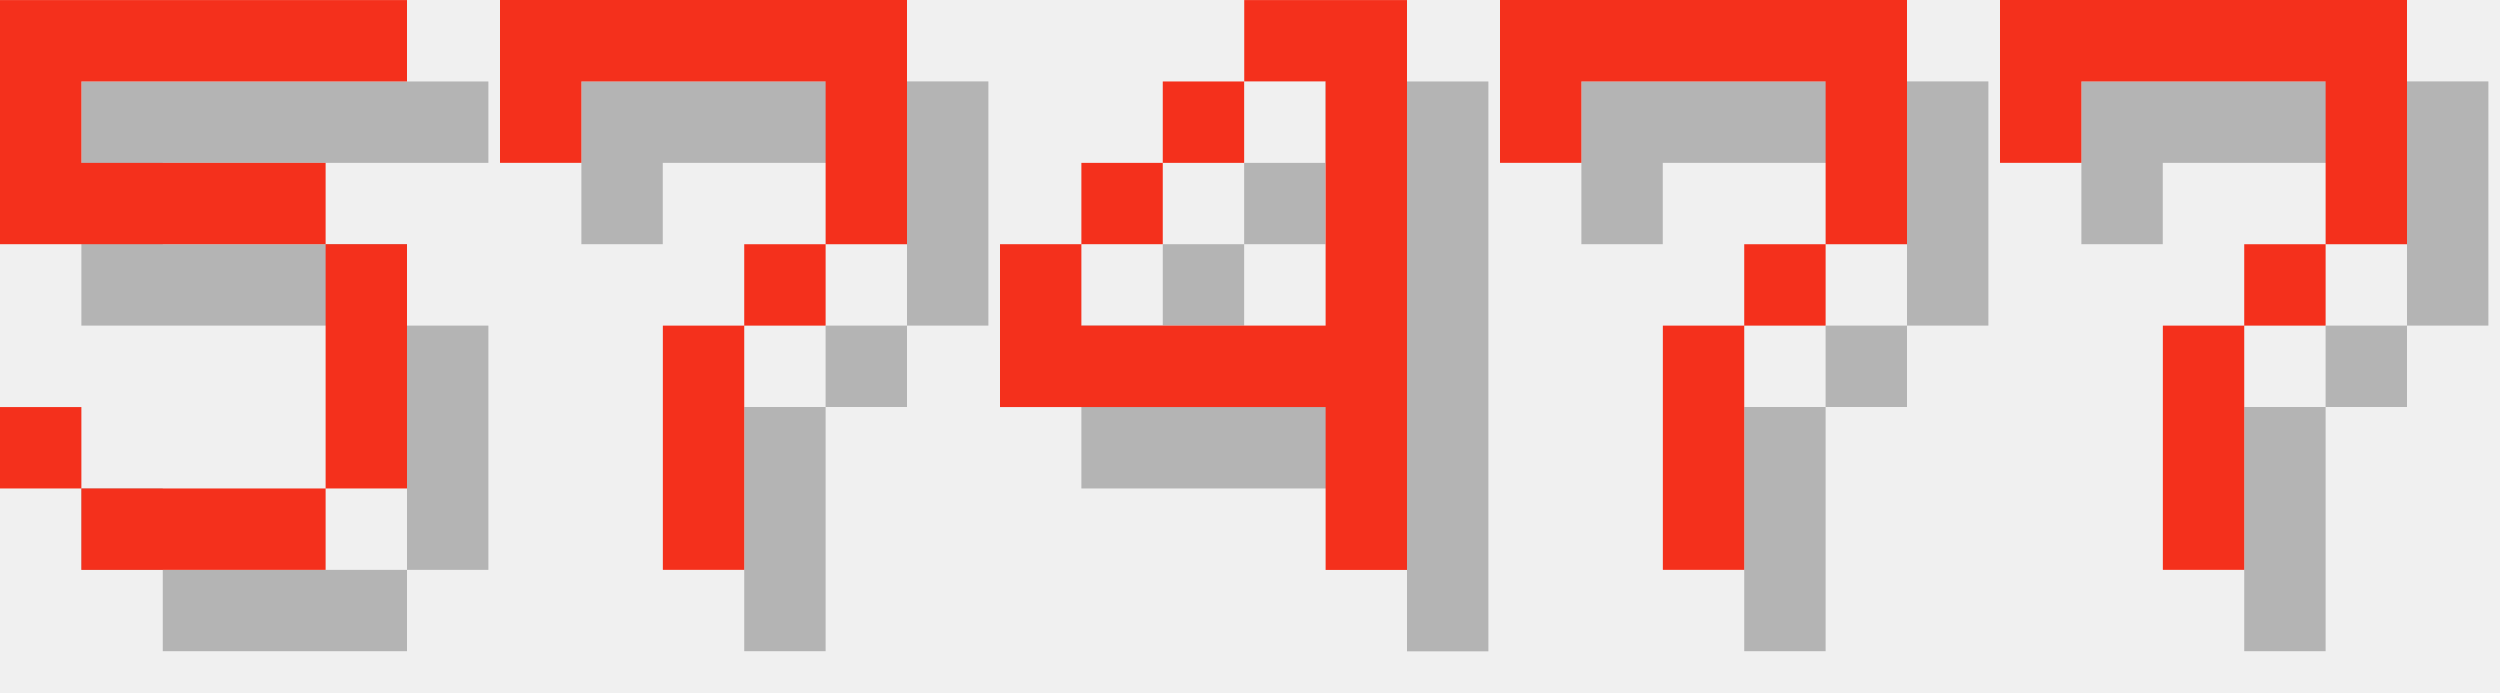
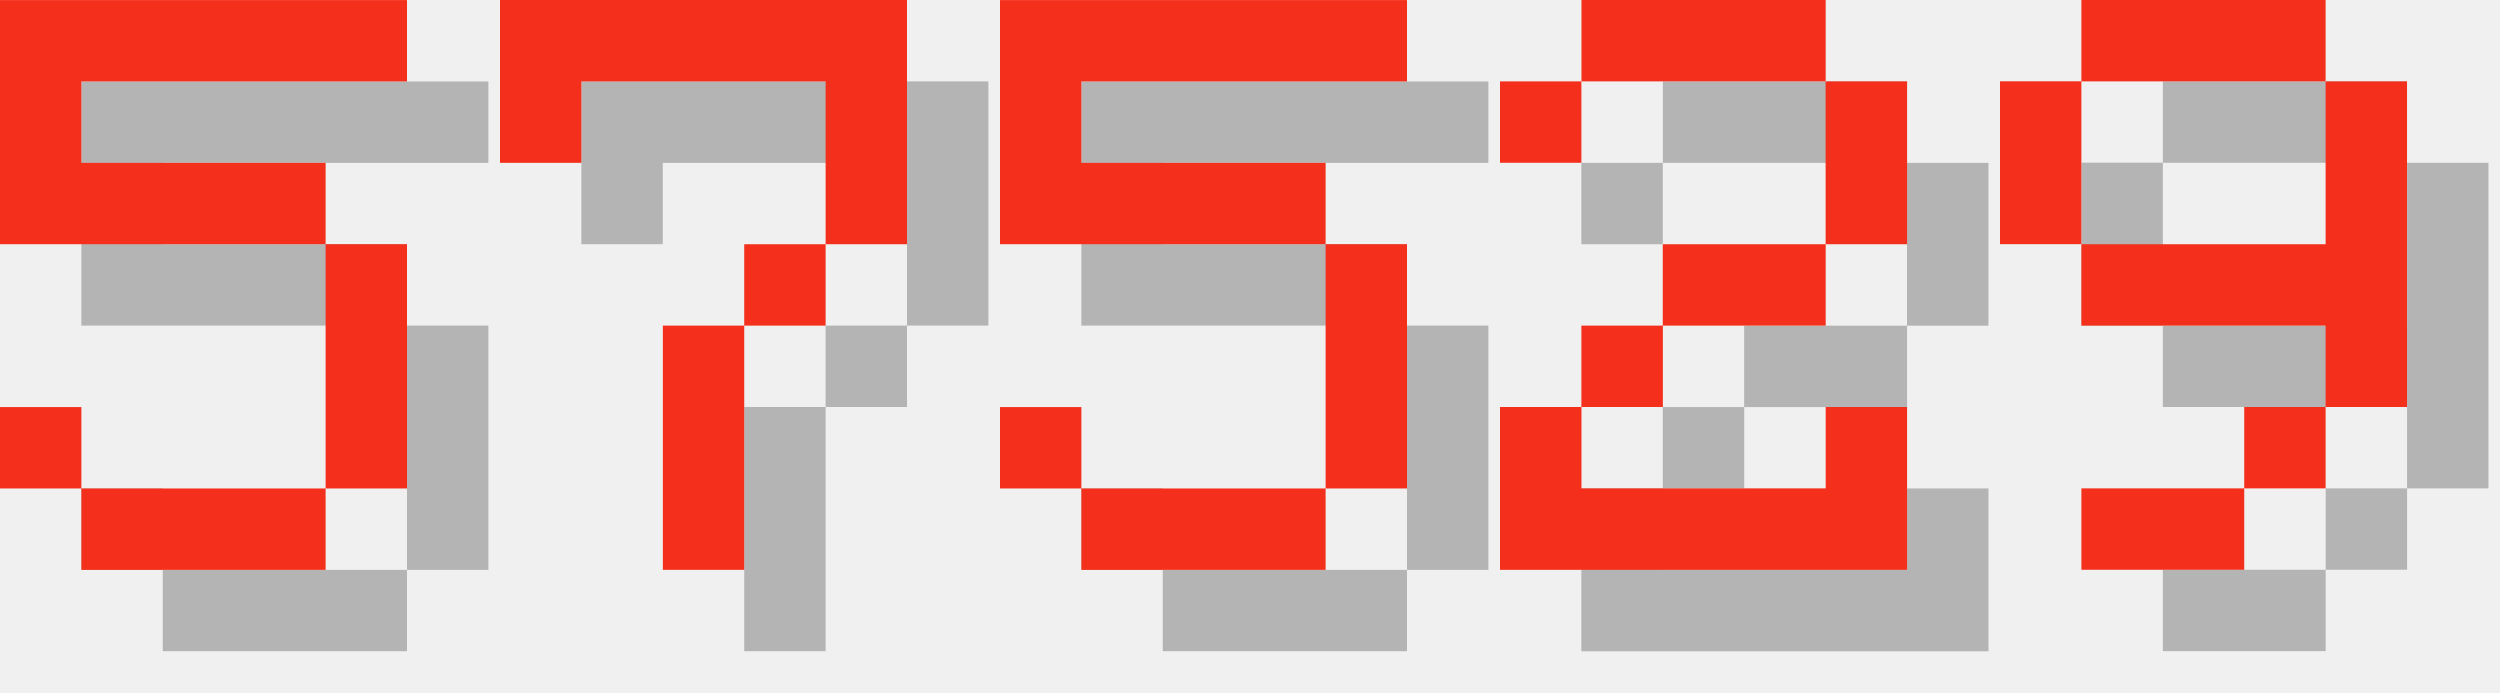
<svg xmlns="http://www.w3.org/2000/svg" version="1.1" width="130.0" height="36">
  <style>
        .text-foreground {
            fill: #F4301C;
        }
        .text-shadow {
            fill: #000000;
            fill-opacity: 0.25;
        }
    </style>
  <g class="digit" id="digit_5" transform="translate(0.0, 0), scale(4)">
    <path id="digit_5_shadow" class="text-shadow" d="m1.058 1.058v3.175h4.233v3.175h-3.175v-1.058h-1.058v1.058h1.058v1.058h3.175v-1.058h1.058v-3.175h-1.058v-1.058h-3.175v-1.058h4.233v-1.058h-5.292z" fill-opacity=".5" style="paint-order:stroke fill markers" />
    <path id="digit_5_fg" class="text-foreground" d="m0 0v3.175h4.233v3.175h-3.175v-1.058h-1.058v1.058h1.058v1.058h3.175v-1.058h1.058v-3.175h-1.058v-1.058h-3.175v-1.058h4.233v-1.058h-5.292z" fill="#fff" style="paint-order:stroke fill markers" />
  </g>
  <g class="digit" id="digit_7" transform="translate(26.0, 0), scale(4)">
    <path id="digit_7_shadow" class="text-shadow" d="m1.058 1.058 2e-6 2.117h1.058v-1.058h3.175v1.058l2e-7 1.058h-1.058v1.058h-1.058l4e-7 3.175 1.058 1e-7v-3.175h1.058v-1.058h1.058l5e-7 -1.058v-2.117z" fill-opacity=".5" style="paint-order:stroke fill markers" />
    <path id="digit_7_fg" class="text-foreground" d="m0 0 2e-6 2.117h1.058v-1.058h3.175v1.058l2e-7 1.058h-1.058v1.058h-1.058l4e-7 3.175 1.058 1e-7v-3.175h1.058v-1.058h1.058l5e-7 -1.058v-2.117z" fill="#fff" style="paint-order:stroke fill markers" />
  </g>
-   <g class="digit" id="digit_4" transform="translate(52.0, 0), scale(4)">
-     <path id="digit_4_shadow" class="text-shadow" d="m4.233 1.058v1.058h1.058v3.175h-3.175v-1.058h-1.058v2.117h4.233v2.117h1.058v-7.408h-2.117zm-2.117 3.175h1.058v-1.058h-1.058v1.058zm1.058-1.058h1.058v-1.058h-1.058v1.058z" fill-opacity=".5" style="paint-order:stroke fill markers" />
-     <path id="digit_4_fg" class="text-foreground" d="m3.175 0v1.058h1.058v3.175h-3.175v-1.058h-1.058v2.117h4.233v2.117h1.058v-7.408h-2.117zm-2.117 3.175h1.058v-1.058h-1.058v1.058zm1.058-1.058h1.058v-1.058h-1.058v1.058z" fill="#fff" style="paint-order:stroke fill markers" />
+   <g class="digit" id="digit_5" transform="translate(52.0, 0), scale(4)">
+     <path id="digit_5_shadow" class="text-shadow" d="m1.058 1.058v3.175h4.233v3.175h-3.175v-1.058h-1.058v1.058h1.058v1.058h3.175v-1.058h1.058v-3.175h-1.058v-1.058h-3.175v-1.058h4.233v-1.058h-5.292z" fill-opacity=".5" style="paint-order:stroke fill markers" />
+     <path id="digit_5_fg" class="text-foreground" d="m0 0v3.175h4.233v3.175h-3.175v-1.058h-1.058v1.058h1.058v1.058h3.175v-1.058h1.058v-3.175h-1.058v-1.058h-3.175v-1.058h4.233v-1.058h-5.292z" fill="#fff" style="paint-order:stroke fill markers" />
  </g>
-   <g class="digit" id="digit_7" transform="translate(78.0, 0), scale(4)">
-     <path id="digit_7_shadow" class="text-shadow" d="m1.058 1.058 2e-6 2.117h1.058v-1.058h3.175v1.058l2e-7 1.058h-1.058v1.058h-1.058l4e-7 3.175 1.058 1e-7v-3.175h1.058v-1.058h1.058l5e-7 -1.058v-2.117z" fill-opacity=".5" style="paint-order:stroke fill markers" />
-     <path id="digit_7_fg" class="text-foreground" d="m0 0 2e-6 2.117h1.058v-1.058h3.175v1.058l2e-7 1.058h-1.058v1.058h-1.058l4e-7 3.175 1.058 1e-7v-3.175h1.058v-1.058h1.058l5e-7 -1.058v-2.117z" fill="#fff" style="paint-order:stroke fill markers" />
+   <g class="digit" id="digit_2" transform="translate(78.0, 0), scale(4)">
+     <path id="digit_2_shadow" class="text-shadow" d="m1.058 2.117v1.058h1.058v-1.058h3.175v2.117h-2.117v1.058h-1.058v1.058h-1.058v2.117h5.292v-2.117h-1.058v1.058h-3.175v-1.058h1.058v-1.058h2.117v-1.058h1.058v-2.117h-1.058v-1.058h-3.175v1.058h-1.058z" fill-opacity=".5" style="paint-order:stroke fill markers" />
+     <path id="digit_2_fg" class="text-foreground" d="m0 1.058v1.058h1.058v-1.058h3.175v2.117h-2.117v1.058h-1.058v1.058h-1.058v2.117h5.292v-2.117h-1.058v1.058h-3.175v-1.058h1.058v-1.058h2.117v-1.058h1.058v-2.117h-1.058v-1.058h-3.175v1.058h-1.058z" fill="#fff" style="paint-order:stroke fill markers" />
  </g>
-   <g class="digit" id="digit_7" transform="translate(104.0, 0), scale(4)">
-     <path id="digit_7_shadow" class="text-shadow" d="m1.058 1.058 2e-6 2.117h1.058v-1.058h3.175v1.058l2e-7 1.058h-1.058v1.058h-1.058l4e-7 3.175 1.058 1e-7v-3.175h1.058v-1.058h1.058l5e-7 -1.058v-2.117z" fill-opacity=".5" style="paint-order:stroke fill markers" />
-     <path id="digit_7_fg" class="text-foreground" d="m0 0 2e-6 2.117h1.058v-1.058h3.175v1.058l2e-7 1.058h-1.058v1.058h-1.058l4e-7 3.175 1.058 1e-7v-3.175h1.058v-1.058h1.058l5e-7 -1.058v-2.117z" fill="#fff" style="paint-order:stroke fill markers" />
+   <g class="digit" id="digit_9" transform="translate(104.0, 0), scale(4)">
+     <path id="digit_9_shadow" class="text-shadow" d="m2.117 1.058v1.058h3.175v-1.058h-3.175zm3.175 1.058v2.117h-3.175v1.058h3.175v1.058h1.058v-4.233h-1.058zm0 4.233h-1.058v1.058h1.058v-1.058zm-1.058 1.058h-2.117v1.058h2.117v-1.058zm-2.117-3.175v-2.117h-1.058v2.117h1.058z" fill-opacity=".5" style="paint-order:stroke fill markers" />
+     <path id="digit_9_fg" class="text-foreground" d="m1.058 0v1.058h3.175v-1.058h-3.175zm3.175 1.058v2.117h-3.175v1.058h3.175v1.058h1.058v-4.233h-1.058zm0 4.233h-1.058v1.058h1.058v-1.058zm-1.058 1.058h-2.117v1.058h2.117v-1.058zm-2.117-3.175v-2.117h-1.058v2.117h1.058z" fill="#fff" style="paint-order:stroke fill markers" />
  </g>
</svg>
